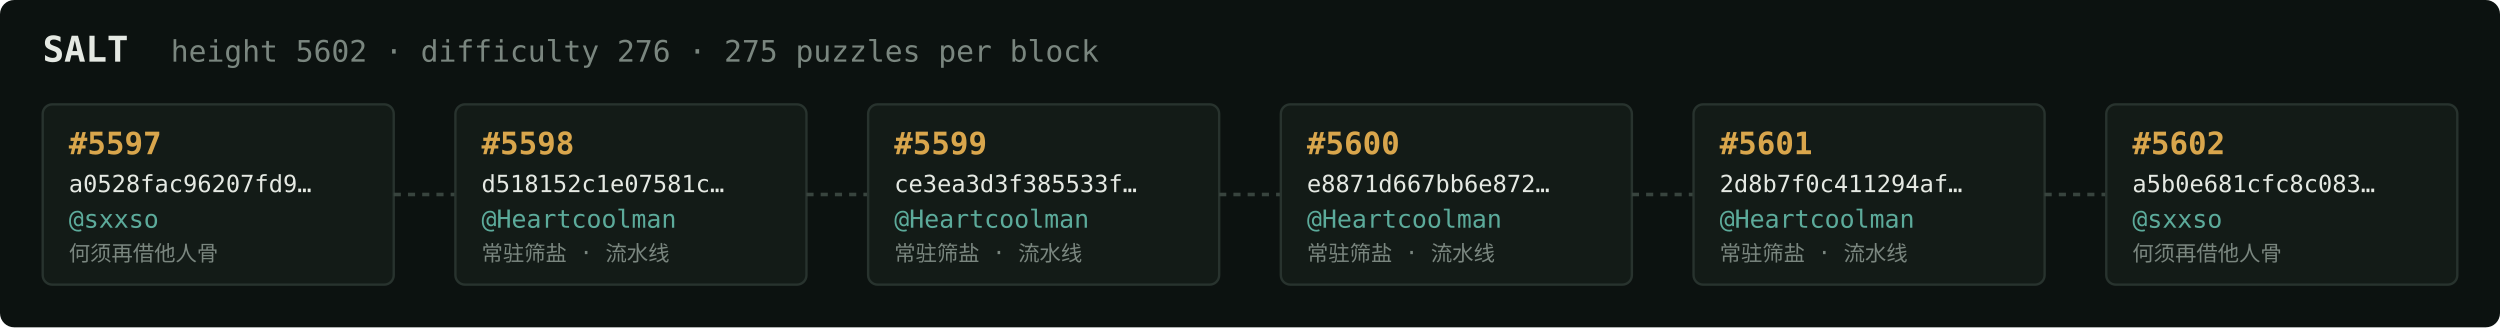
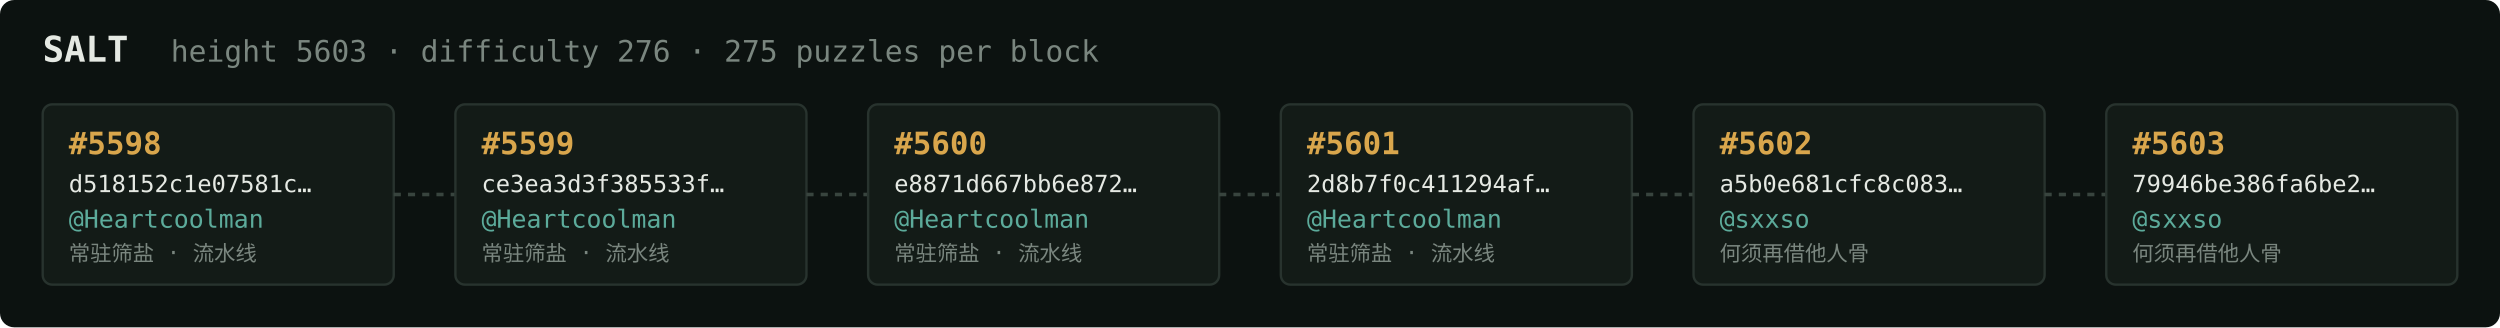
<svg xmlns="http://www.w3.org/2000/svg" width="1054" height="138" viewBox="0 0 1054 138" font-family="ui-monospace,SFMono-Regular,Menlo,monospace">
  <rect fill="#0c1210" width="1054" height="138" rx="6" />
  <text x="18" y="26" fill="#e5e9e3" font-size="15" font-weight="700">SALT</text>
-   <text x="72" y="26" fill="#7a867f" font-size="12.5">height 5602 · difficulty 276 · 275 puzzles per block</text>
+   <text x="72" y="26" fill="#7a867f" font-size="12.5">height 5603 · difficulty 276 · 275 puzzles per block</text>
  <rect x="18" y="44" width="148" height="76" rx="4" fill="#131b17" stroke="#28332e" stroke-width="1" />
-   <text x="29" y="65" fill="#d9a64c" font-size="13" font-weight="700">#5597</text>
-   <text x="29" y="81" fill="#e5e9e3" font-size="10">a0528fac96207fd9…</text>
-   <text x="29" y="96" fill="#5cab9b" font-size="10.5">@sxxso</text>
-   <text x="29" y="110" fill="#7a867f" font-size="9">何须再借他人骨</text>
+   <text x="29" y="65" fill="#d9a64c" font-size="13" font-weight="700">#5598</text>
+   <text x="29" y="81" fill="#e5e9e3" font-size="10">d518152c1e07581c…</text>
+   <text x="29" y="96" fill="#5cab9b" font-size="10.5">@Heartcoolman</text>
+   <text x="29" y="110" fill="#7a867f" font-size="9">常驻筛盐 · 流水线</text>
  <line x1="166" y1="82.0" x2="192" y2="82.0" stroke="#38443e" stroke-width="1.5" stroke-dasharray="3 3" />
  <rect x="192" y="44" width="148" height="76" rx="4" fill="#131b17" stroke="#28332e" stroke-width="1" />
-   <text x="203" y="65" fill="#d9a64c" font-size="13" font-weight="700">#5598</text>
-   <text x="203" y="81" fill="#e5e9e3" font-size="10">d518152c1e07581c…</text>
+   <text x="203" y="65" fill="#d9a64c" font-size="13" font-weight="700">#5599</text>
+   <text x="203" y="81" fill="#e5e9e3" font-size="10">ce3ea3d3f385533f…</text>
  <text x="203" y="96" fill="#5cab9b" font-size="10.5">@Heartcoolman</text>
  <text x="203" y="110" fill="#7a867f" font-size="9">常驻筛盐 · 流水线</text>
  <line x1="340" y1="82.0" x2="366" y2="82.0" stroke="#38443e" stroke-width="1.5" stroke-dasharray="3 3" />
  <rect x="366" y="44" width="148" height="76" rx="4" fill="#131b17" stroke="#28332e" stroke-width="1" />
-   <text x="377" y="65" fill="#d9a64c" font-size="13" font-weight="700">#5599</text>
-   <text x="377" y="81" fill="#e5e9e3" font-size="10">ce3ea3d3f385533f…</text>
+   <text x="377" y="65" fill="#d9a64c" font-size="13" font-weight="700">#5600</text>
+   <text x="377" y="81" fill="#e5e9e3" font-size="10">e8871d667bb6e872…</text>
  <text x="377" y="96" fill="#5cab9b" font-size="10.5">@Heartcoolman</text>
  <text x="377" y="110" fill="#7a867f" font-size="9">常驻筛盐 · 流水线</text>
  <line x1="514" y1="82.0" x2="540" y2="82.0" stroke="#38443e" stroke-width="1.5" stroke-dasharray="3 3" />
  <rect x="540" y="44" width="148" height="76" rx="4" fill="#131b17" stroke="#28332e" stroke-width="1" />
-   <text x="551" y="65" fill="#d9a64c" font-size="13" font-weight="700">#5600</text>
-   <text x="551" y="81" fill="#e5e9e3" font-size="10">e8871d667bb6e872…</text>
+   <text x="551" y="65" fill="#d9a64c" font-size="13" font-weight="700">#5601</text>
+   <text x="551" y="81" fill="#e5e9e3" font-size="10">2d8b7f0c411294af…</text>
  <text x="551" y="96" fill="#5cab9b" font-size="10.5">@Heartcoolman</text>
  <text x="551" y="110" fill="#7a867f" font-size="9">常驻筛盐 · 流水线</text>
  <line x1="688" y1="82.0" x2="714" y2="82.0" stroke="#38443e" stroke-width="1.5" stroke-dasharray="3 3" />
  <rect x="714" y="44" width="148" height="76" rx="4" fill="#131b17" stroke="#28332e" stroke-width="1" />
-   <text x="725" y="65" fill="#d9a64c" font-size="13" font-weight="700">#5601</text>
-   <text x="725" y="81" fill="#e5e9e3" font-size="10">2d8b7f0c411294af…</text>
-   <text x="725" y="96" fill="#5cab9b" font-size="10.5">@Heartcoolman</text>
-   <text x="725" y="110" fill="#7a867f" font-size="9">常驻筛盐 · 流水线</text>
+   <text x="725" y="65" fill="#d9a64c" font-size="13" font-weight="700">#5602</text>
+   <text x="725" y="81" fill="#e5e9e3" font-size="10">a5b0e681cfc8c083…</text>
+   <text x="725" y="96" fill="#5cab9b" font-size="10.5">@sxxso</text>
+   <text x="725" y="110" fill="#7a867f" font-size="9">何须再借他人骨</text>
  <line x1="862" y1="82.0" x2="888" y2="82.0" stroke="#38443e" stroke-width="1.5" stroke-dasharray="3 3" />
  <rect x="888" y="44" width="148" height="76" rx="4" fill="#131b17" stroke="#28332e" stroke-width="1" />
-   <text x="899" y="65" fill="#d9a64c" font-size="13" font-weight="700">#5602</text>
-   <text x="899" y="81" fill="#e5e9e3" font-size="10">a5b0e681cfc8c083…</text>
+   <text x="899" y="65" fill="#d9a64c" font-size="13" font-weight="700">#5603</text>
+   <text x="899" y="81" fill="#e5e9e3" font-size="10">79946be386fa6be2…</text>
  <text x="899" y="96" fill="#5cab9b" font-size="10.5">@sxxso</text>
  <text x="899" y="110" fill="#7a867f" font-size="9">何须再借他人骨</text>
</svg>
